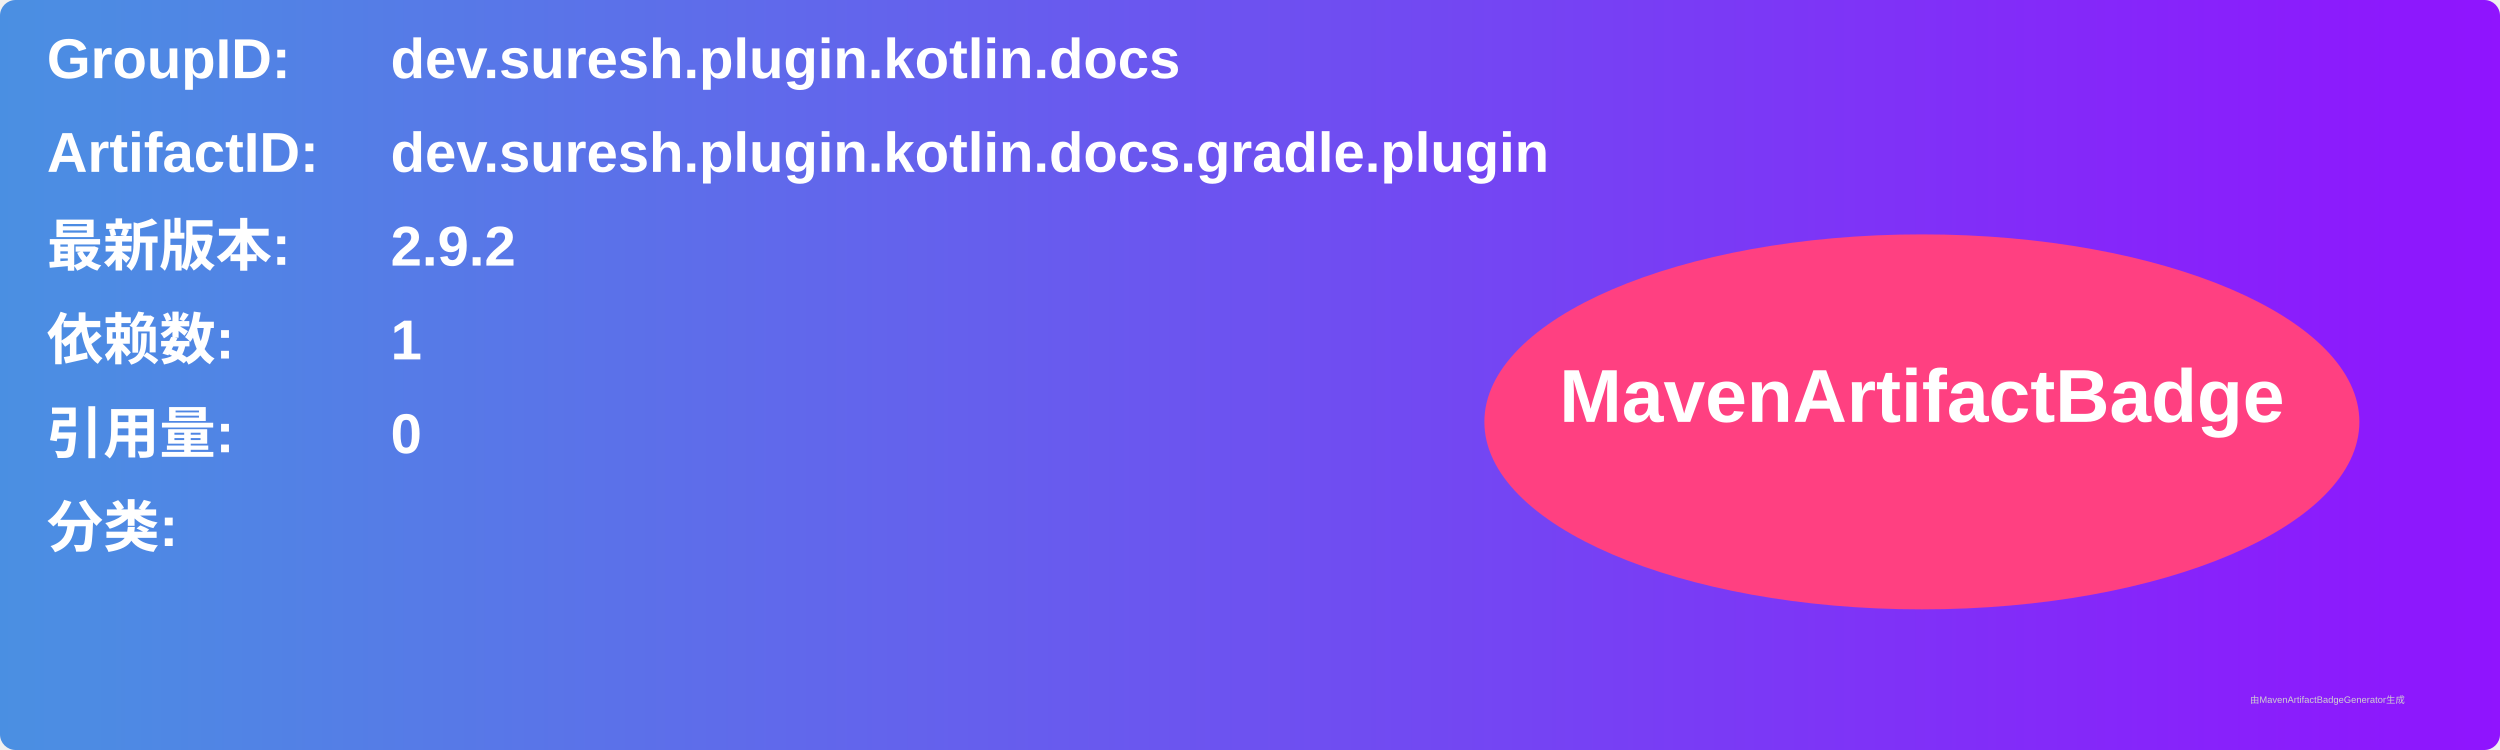
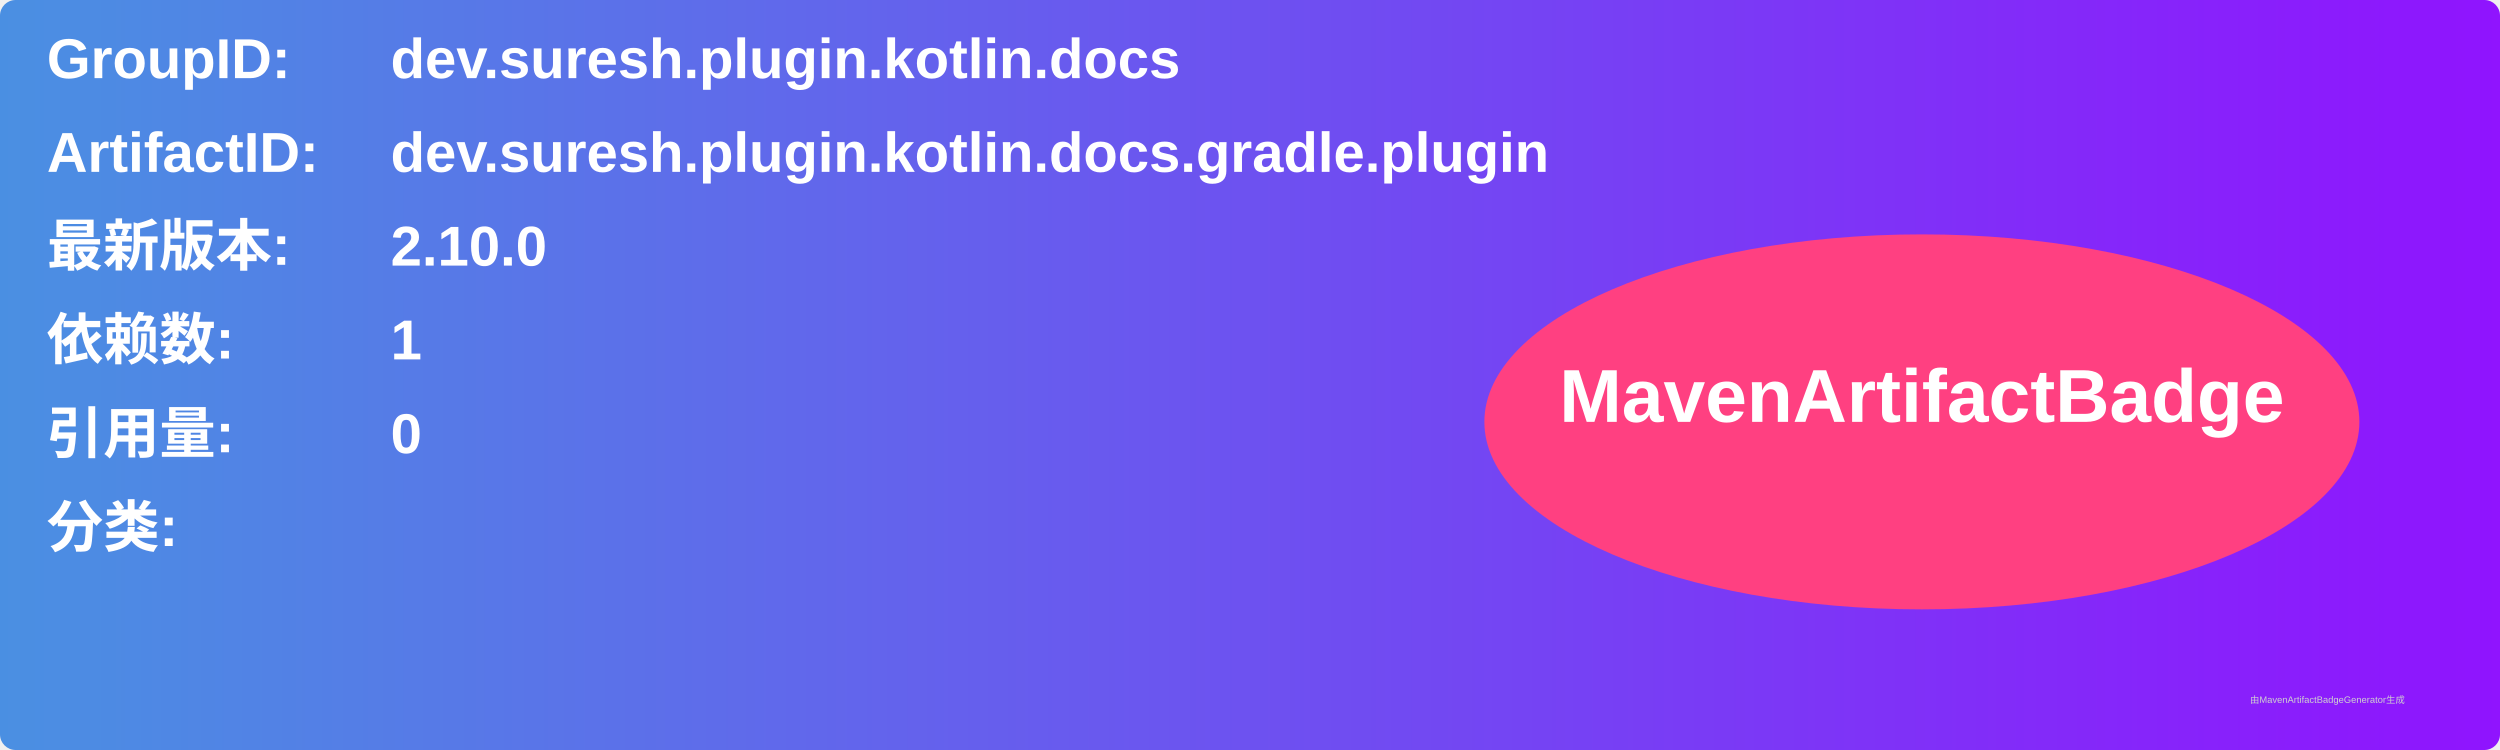
<svg xmlns="http://www.w3.org/2000/svg" width="800" height="240" viewBox="0 0 800 240">
  <linearGradient id="grad" x1="0%" y1="0%" x2="100%" y2="0%">
    <stop offset="0%" stop-color="#4a90e2" />
    <stop offset="100%" stop-color="#9013fe" />
  </linearGradient>
  <rect width="100%" height="100%" rx="5" ry="5" fill="url(#grad)" />
  <g transform="translate(15, 15)">
    <text x="0" y="10" font-family="Arial" font-size="18" fill="white" font-weight="bold" width="260">GroupID:</text>
    <text x="110" y="10" font-family="Arial" font-size="18" fill="white" font-weight="bold" width="460">dev.suresh.plugin.kotlin.docs</text>
    <text x="0" y="40" font-family="Arial" font-size="18" fill="white" font-weight="bold" width="260">ArtifactID:</text>
    <text x="110" y="40" font-family="Arial" font-size="18" fill="white" font-weight="bold" width="460">dev.suresh.plugin.kotlin.docs.gradle.plugin</text>
    <text x="0" y="70" font-family="Arial" font-size="18" fill="white" font-weight="bold">最新版本:</text>
    <text x="110" y="70" font-family="Arial" font-size="18" fill="white" font-weight="bold">
-       <tspan font-weight="bold">2.9.2</tspan>
+       <tspan font-weight="bold">2.10.0</tspan>
    </text>
    <text x="0" y="100" font-family="Arial" font-size="18" fill="white" font-weight="bold">依赖数: </text>
    <text x="110" y="100" font-family="Arial" font-size="18" fill="white">
      <tspan font-weight="bold">1</tspan>
    </text>
    <text x="0" y="130" font-family="Arial" font-size="18" fill="white" font-weight="bold">引用量: </text>
    <text x="110" y="130" font-family="Arial" font-size="18" fill="white">
      <tspan font-weight="bold">0</tspan>
    </text>
    <text x="0" y="160" font-family="Arial" font-size="18" fill="white" font-weight="bold">分类:</text>
    <text x="10" y="190" font-family="Arial" font-size="10" fill="white">
      <tspan font-weight="bold" />
    </text>
    <ellipse cx="600" cy="120" rx="140" ry="60" fill="#ff4081" />
    <text x="600" y="120" text-anchor="middle" font-family="Arial" font-size="24" fill="white" font-weight="bold">MavenArtifactBadge</text>
  </g>
  <text x="720" y="225" font-family="Arial" font-size="3" fill="#d0d0d0">由MavenArtifactBadgeGenerator生成</text>
</svg>
